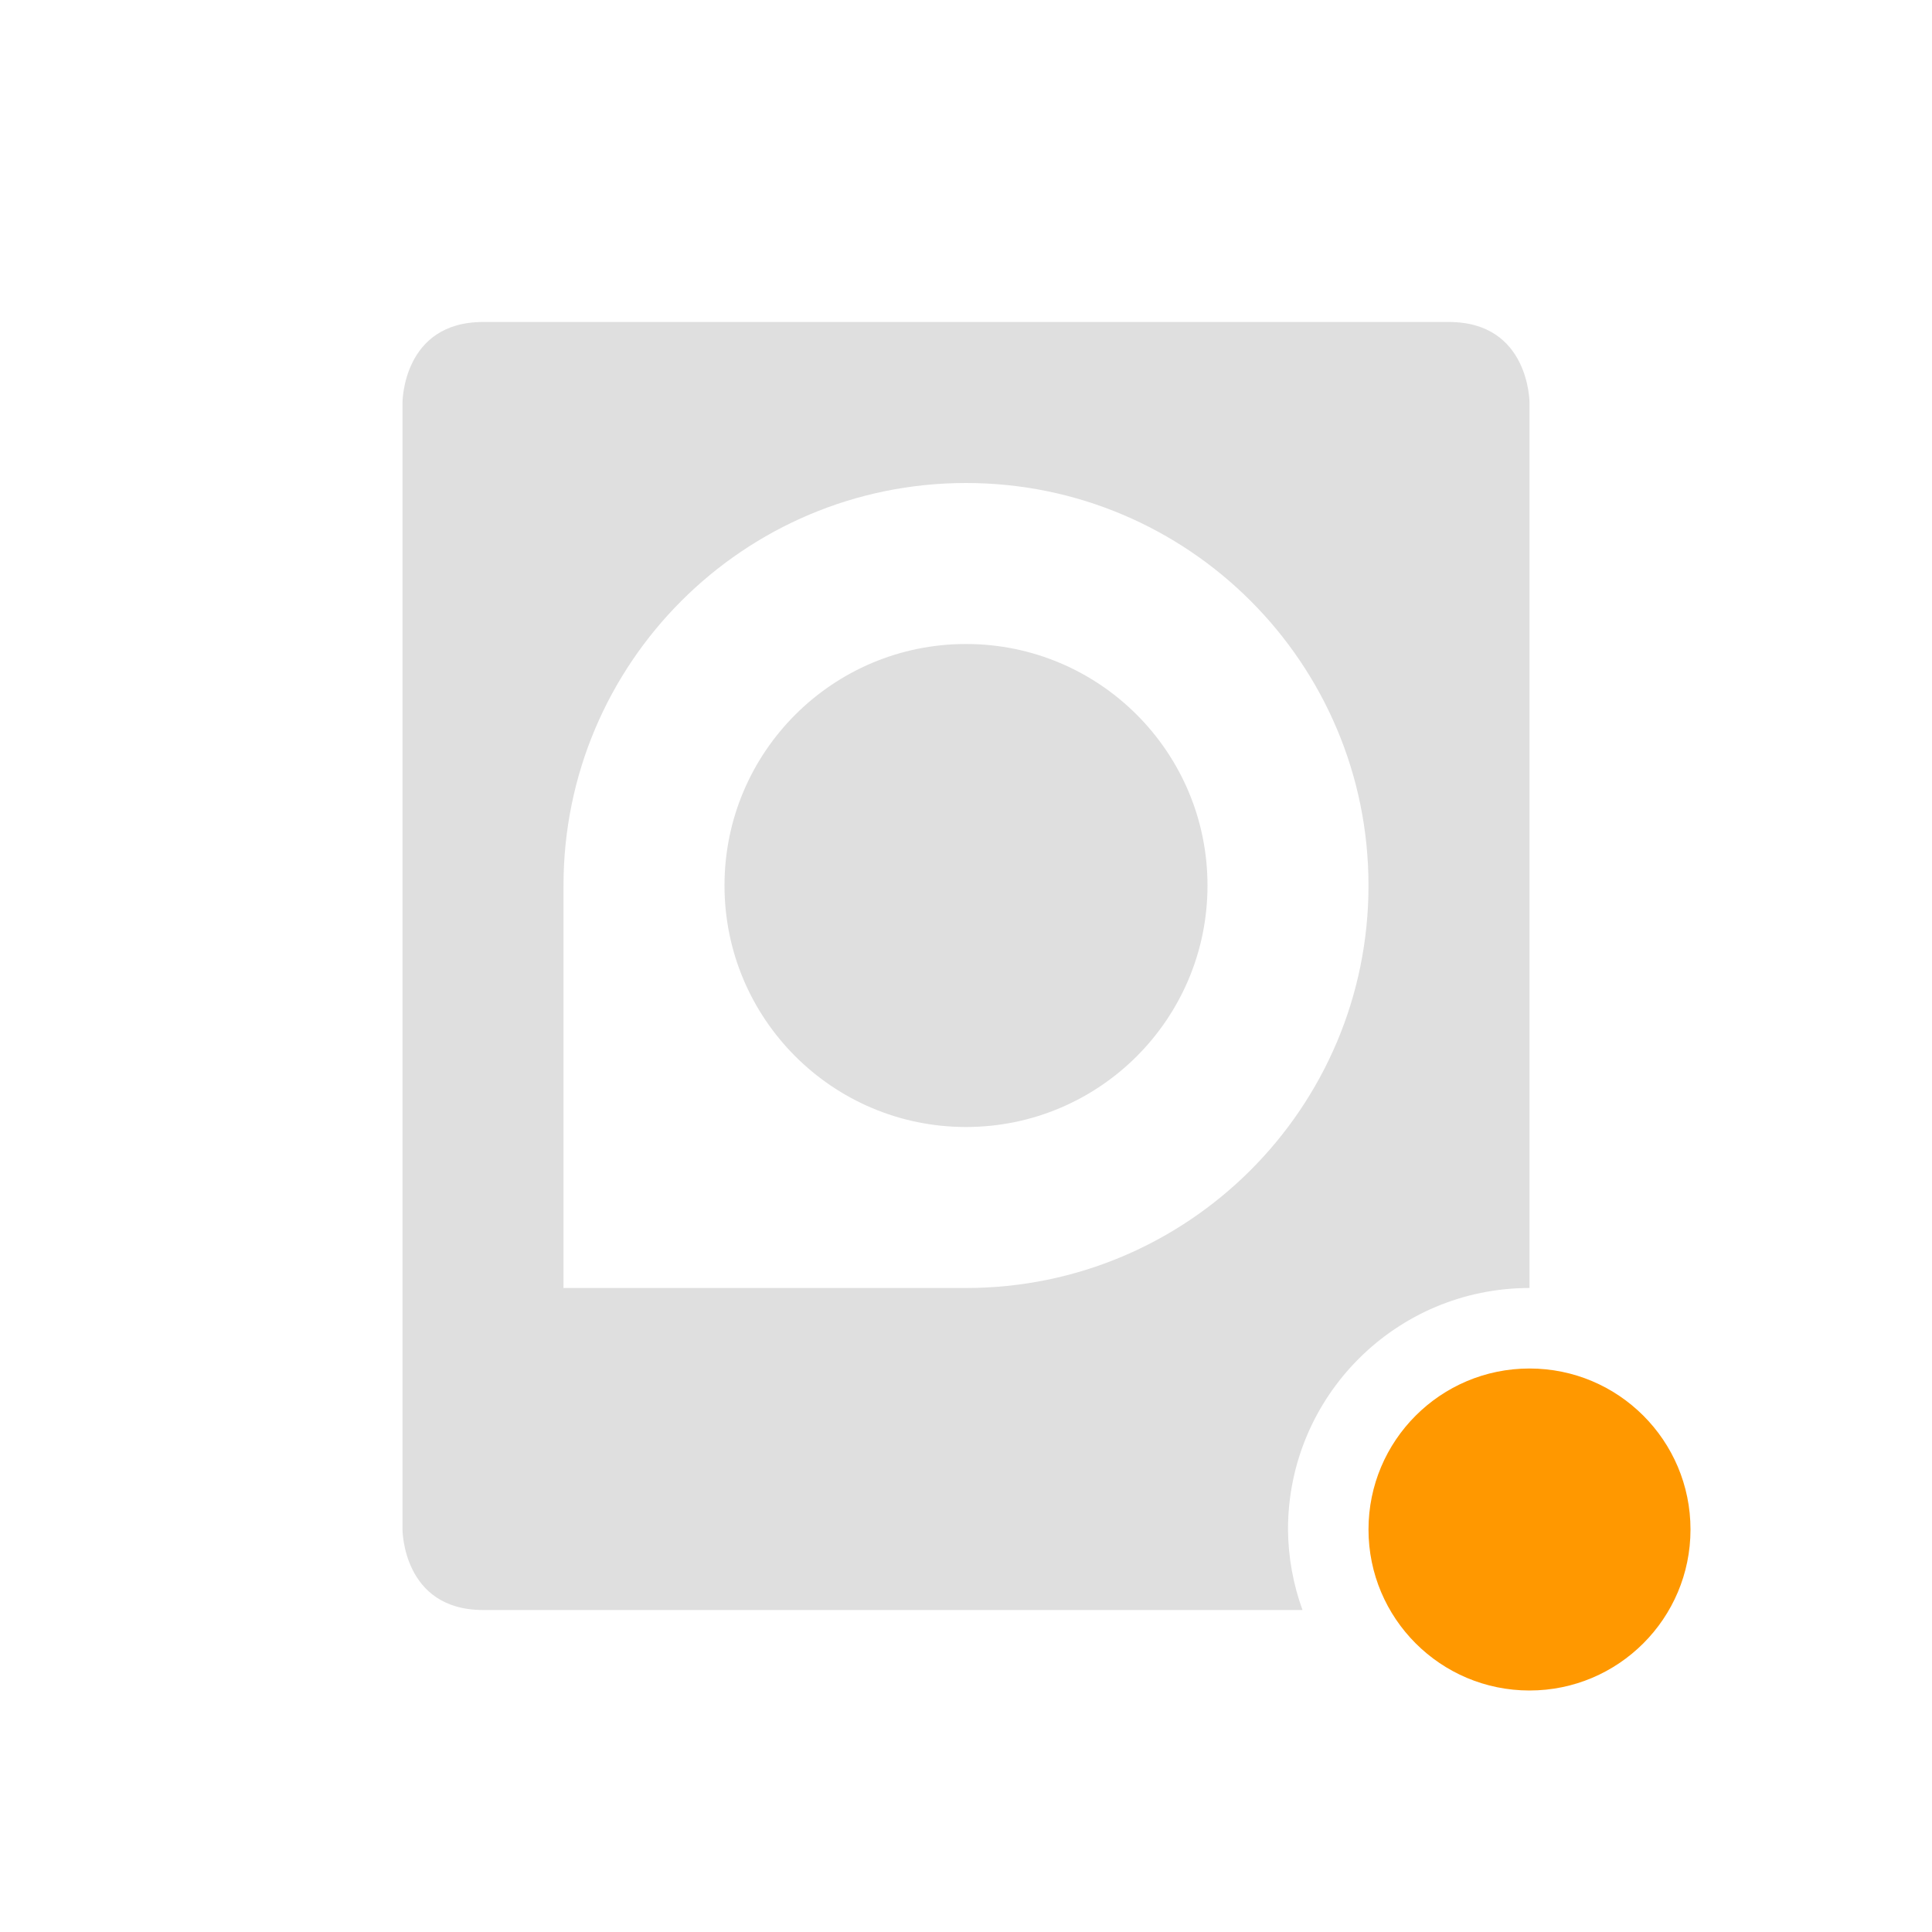
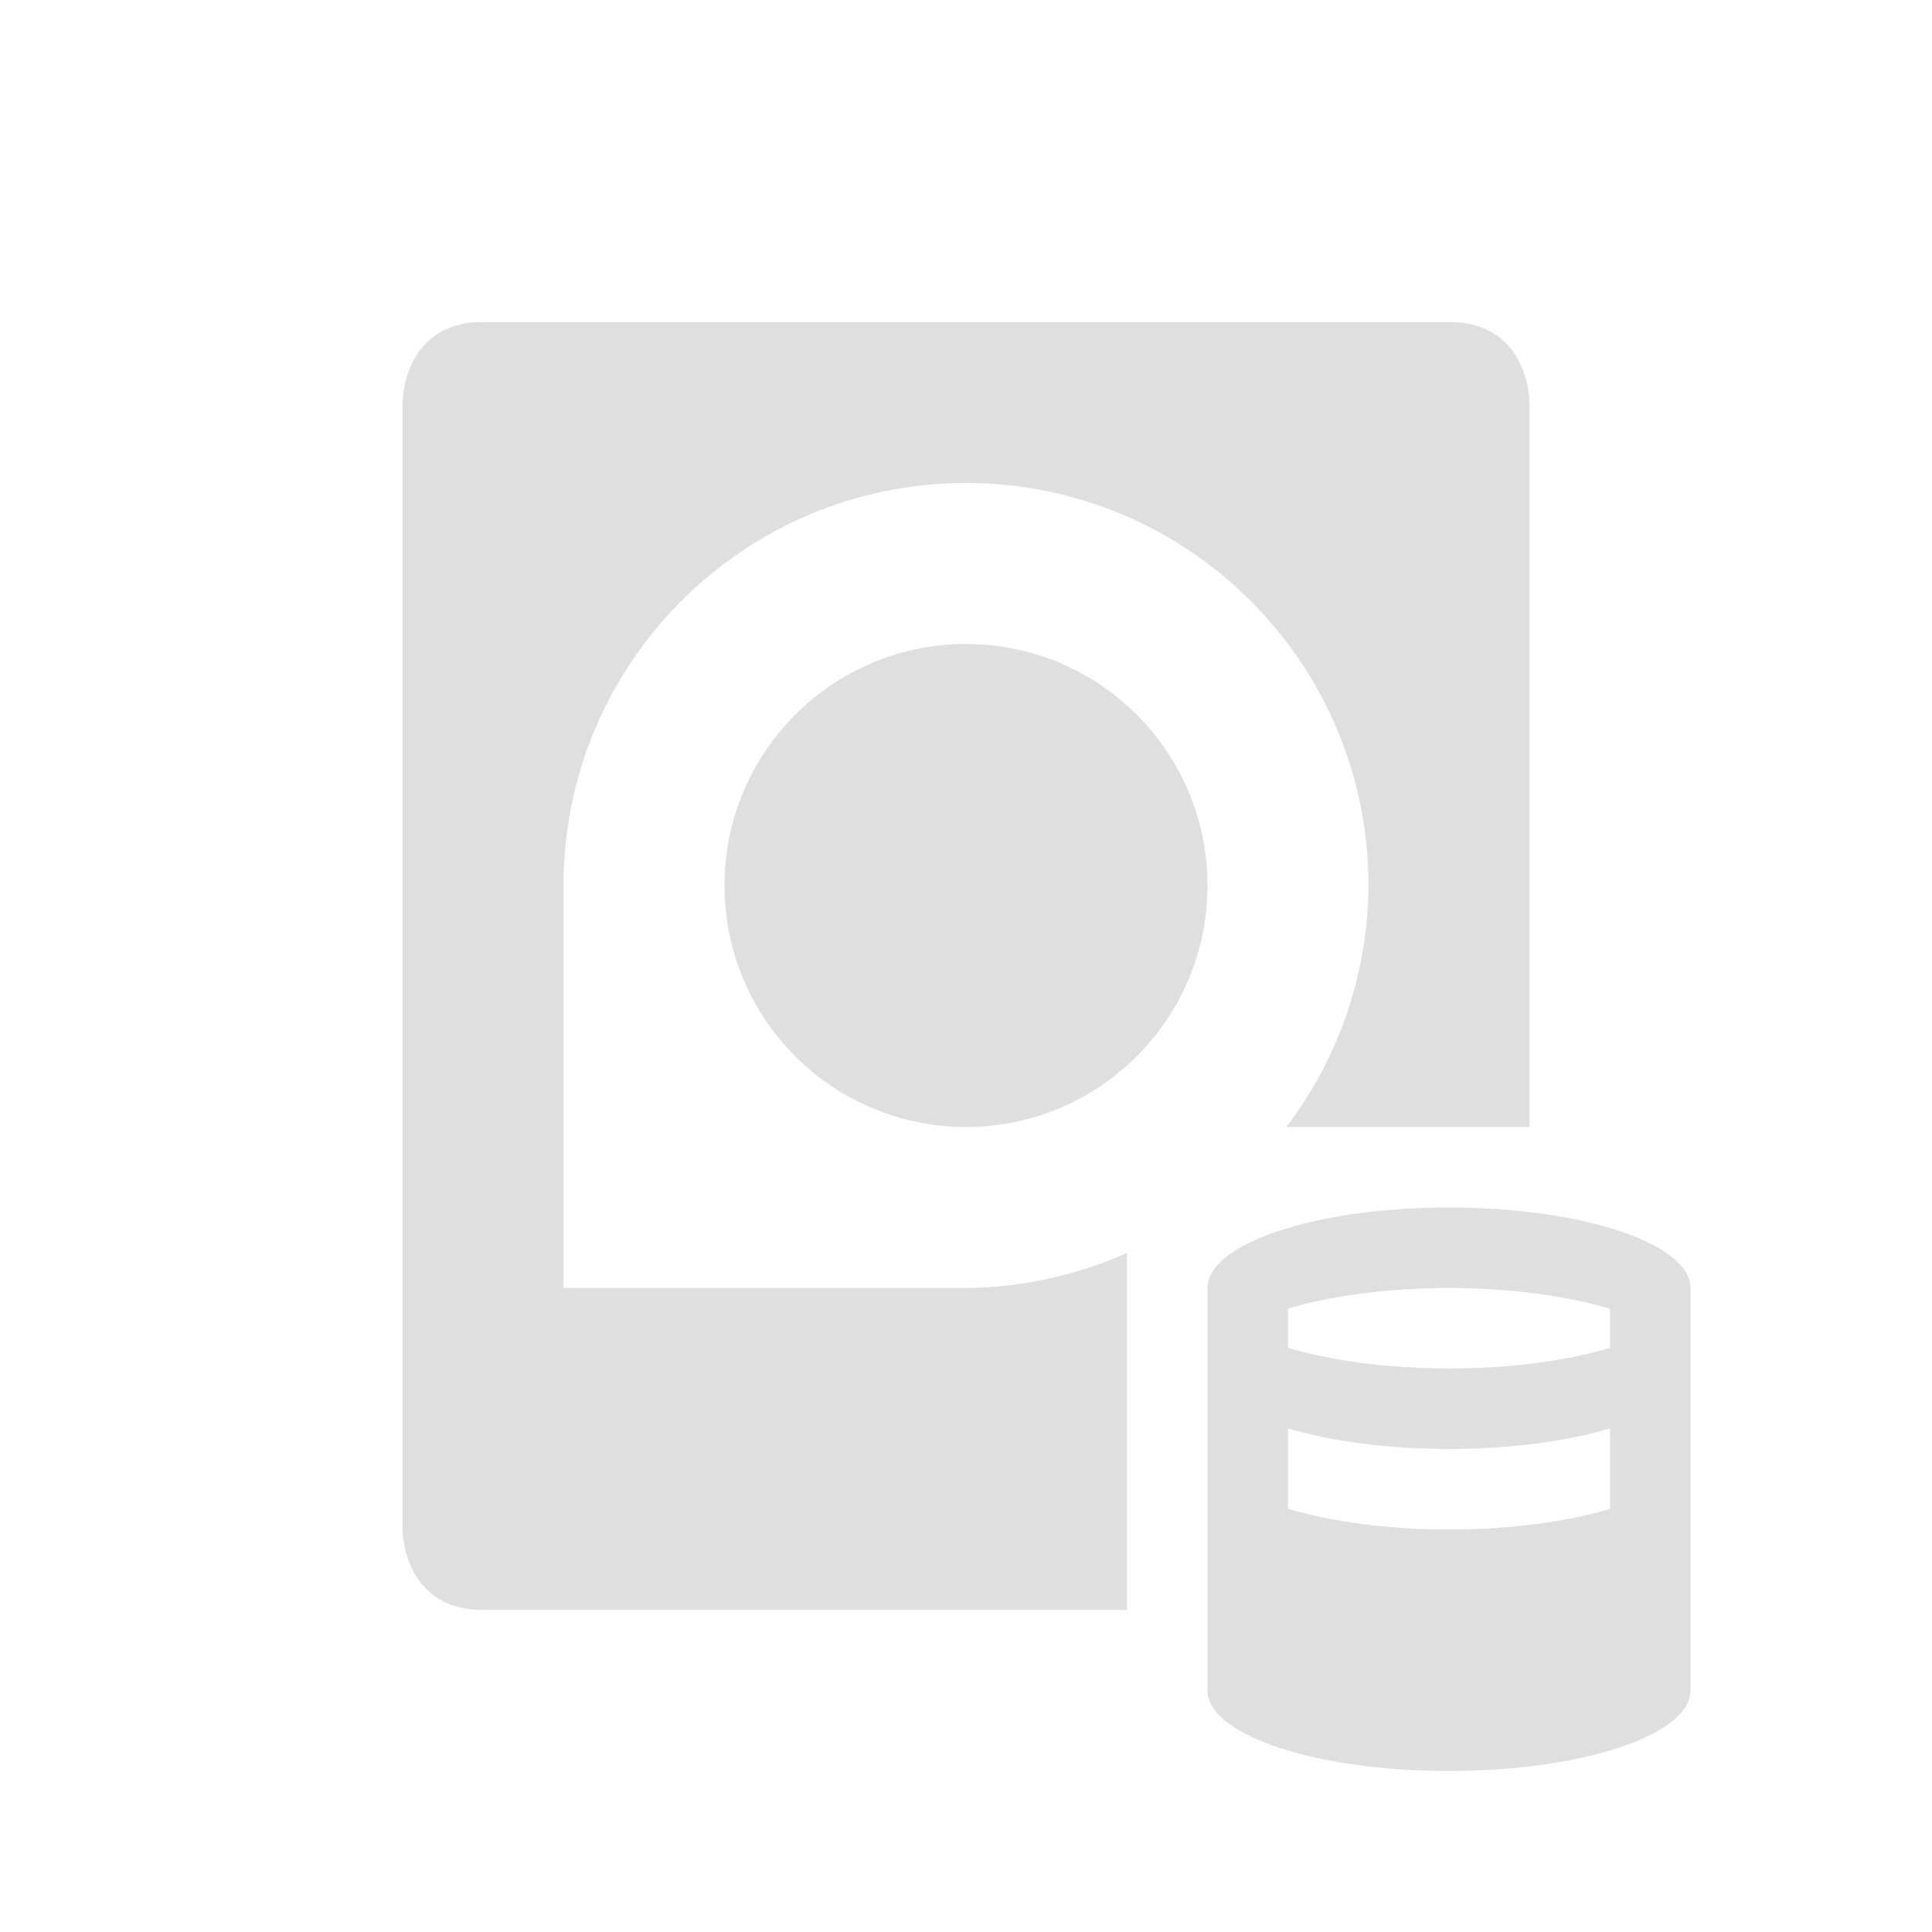
<svg xmlns="http://www.w3.org/2000/svg" width="24" height="24" version="1.1">
  <defs>
    <style id="current-color-scheme" type="text/css">
   .ColorScheme-Text { color:#dfdfdf; } .ColorScheme-Highlight { color:#4285f4; } .ColorScheme-NeutralText { color:#ff9800; } .ColorScheme-PositiveText { color:#4caf50; } .ColorScheme-NegativeText { color:#f44336; }
  </style>
  </defs>
  <g transform="translate(1,1)">
-     <path style="fill:currentColor" class="ColorScheme-Text" d="M 5,3 C 4,3 4,4 4,4 V 18 C 4,18 4,19 5,19 H 15.18 A 3,3 0 0 1 15,18 3,3 0 0 1 18,15 V 4 C 18,4 18,3 17,3 Z M 11,5 A 5,5 0 0 1 16,10 5,5 0 0 1 11,15 H 6 V 10 A 5,5 0 0 1 11,5 Z M 11,7 A 3,3 0 0 0 8,10 3,3 0 0 0 11,13 3,3 0 0 0 14,10 3,3 0 0 0 11,7 Z" />
-     <circle style="fill:currentColor" class="ColorScheme-NeutralText" cx="18" cy="18" r="2" />
+     <path style="fill:currentColor" class="ColorScheme-Text" d="M 17,14 A 3,1 0 0 0 14,15 V 20 A 3,1 0 0 0 17,21 3,1 0 0 0 20,20 V 15 A 3,1 0 0 0 17,14 Z M 17,15 A 3,1 0 0 1 19,15.258 V 15.744 A 3,1 0 0 1 17,16 3,1 0 0 1 15,15.742 V 15.256 A 3,1 0 0 1 17,15 Z M 15,16.744 A 3,1 0 0 0 17,17 3,1 0 0 0 19,16.744 V 17.744 A 3,1 0 0 1 17,18 3,1 0 0 1 15,17.742 Z M 5,3 C 4,3 4,4 4,4 V 18 C 4,18 4,19 5,19 H 13 V 14.564 A 5,5 0 0 1 11,15 H 6 V 10 A 5,5 0 0 1 11,5 5,5 0 0 1 16,10 5,5 0 0 1 14.98,13 H 18 V 4 C 18,4 18,3 17,3 Z M 11,7 A 3,3 0 0 0 8,10 3,3 0 0 0 11,13 3,3 0 0 0 14,10 3,3 0 0 0 11,7 Z" />
  </g>
</svg>
